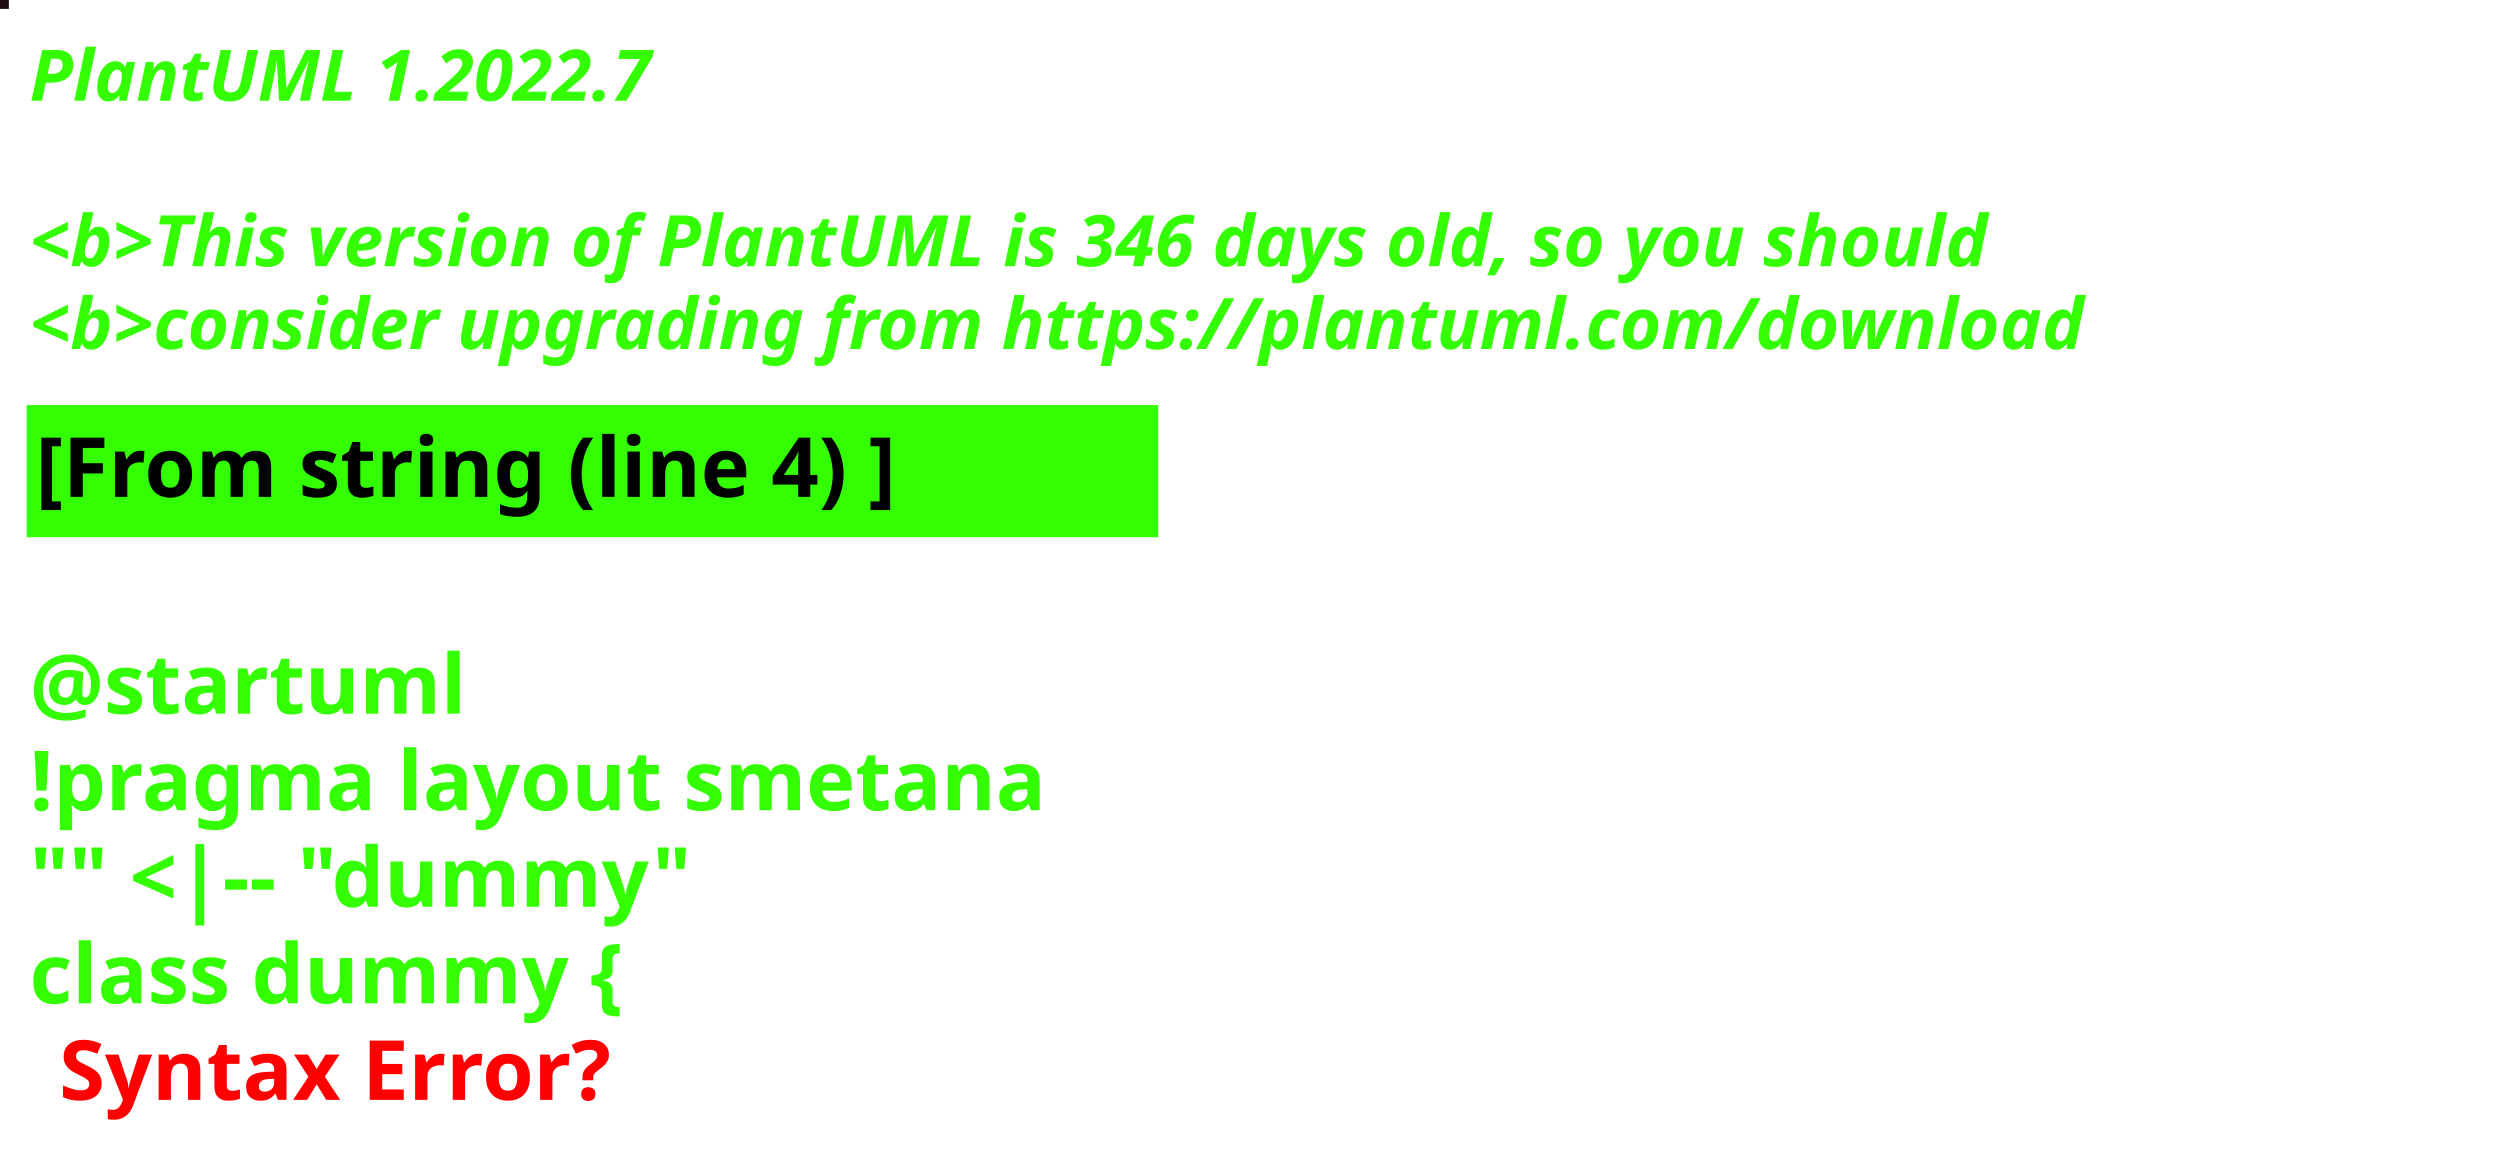
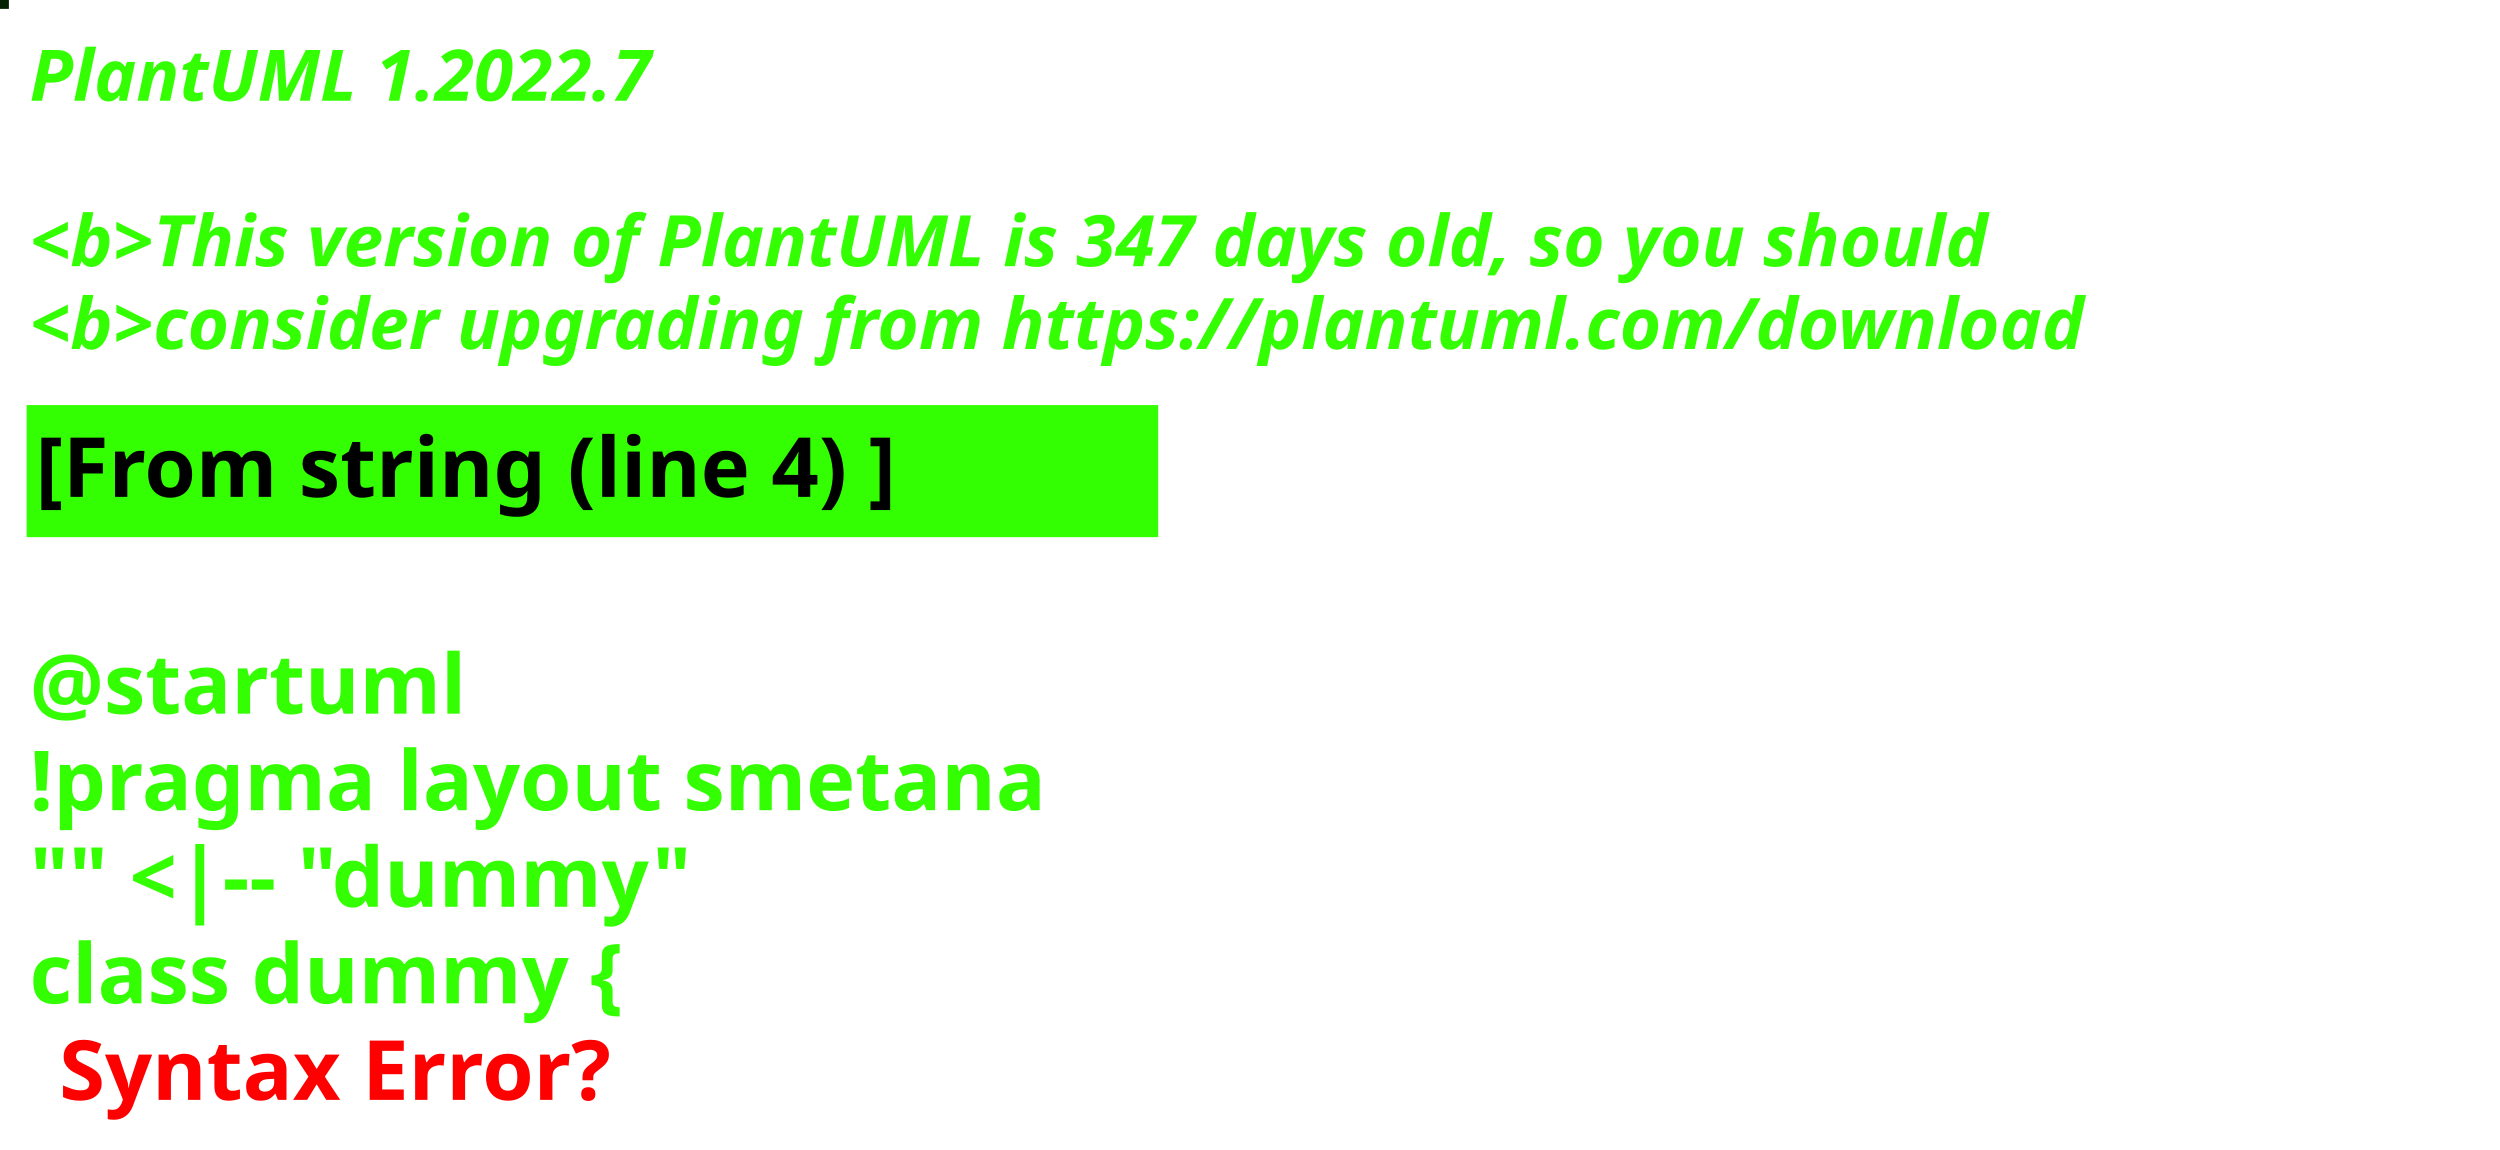
<svg xmlns="http://www.w3.org/2000/svg" contentStyleType="text/css" height="194px" preserveAspectRatio="none" style="width:422px;height:194px;background:#000000;" version="1.1" viewBox="0 0 422 194" width="422px" zoomAndPan="magnify">
  <defs />
  <g>
-     <rect fill="#1E0D15" height="1" style="stroke:#1E0D15;stroke-width:1.0;" width="1" x="0" y="0" />
+     <rect fill="#052303" height="1" style="stroke:#052303;stroke-width:1.0;" width="1" x="0" y="0" />
    <text fill="#33FF02" font-family="sans-serif" font-size="12" font-style="italic" font-weight="bold" lengthAdjust="spacing" textLength="127" x="5" y="17">PlantUML 1.2022.7</text>
    <text fill="#33FF02" font-family="sans-serif" font-size="12" font-style="italic" font-weight="bold" lengthAdjust="spacing" textLength="4" x="5" y="30.969"> </text>
-     <text fill="#33FF02" font-family="sans-serif" font-size="12" font-style="italic" font-weight="bold" lengthAdjust="spacing" textLength="399" x="5" y="44.938">&lt;b&gt;This version of PlantUML is 346 days old, so you should</text>
+     <text fill="#33FF02" font-family="sans-serif" font-size="12" font-style="italic" font-weight="bold" lengthAdjust="spacing" textLength="399" x="5" y="44.938">&lt;b&gt;This version of PlantUML is 347 days old, so you should</text>
    <text fill="#33FF02" font-family="sans-serif" font-size="12" font-style="italic" font-weight="bold" lengthAdjust="spacing" textLength="408" x="5" y="58.906">&lt;b&gt;consider upgrading from https://plantuml.com/download</text>
    <rect fill="#33FF02" height="21.297" style="stroke:#33FF02;stroke-width:1.0;" width="190" x="5" y="68.875" />
    <text fill="#000000" font-family="sans-serif" font-size="14" font-weight="bold" lengthAdjust="spacing" textLength="168" x="6" y="83.875">[From string (line 4) ]</text>
    <text fill="#33FF02" font-family="sans-serif" font-size="14" font-weight="bold" lengthAdjust="spacing" textLength="5" x="5" y="104.172"> </text>
    <text fill="#33FF02" font-family="sans-serif" font-size="14" font-weight="bold" lengthAdjust="spacing" textLength="79" x="5" y="120.469">@startuml</text>
    <text fill="#33FF02" font-family="sans-serif" font-size="14" font-weight="bold" lengthAdjust="spacing" textLength="190" x="5" y="136.766">!pragma layout smetana</text>
    <text fill="#33FF02" font-family="sans-serif" font-size="14" font-weight="bold" lengthAdjust="spacing" textLength="124" x="5" y="153.062">"" &lt;|-- "dummy"</text>
    <text fill="#33FF02" font-family="sans-serif" font-size="14" font-weight="bold" lengthAdjust="spacing" text-decoration="wavy underline" textLength="117" x="5" y="169.359">class dummy {</text>
    <text fill="#FF0000" font-family="sans-serif" font-size="14" font-weight="bold" lengthAdjust="spacing" textLength="106" x="10" y="185.656">Syntax Error?</text>
  </g>
</svg>
